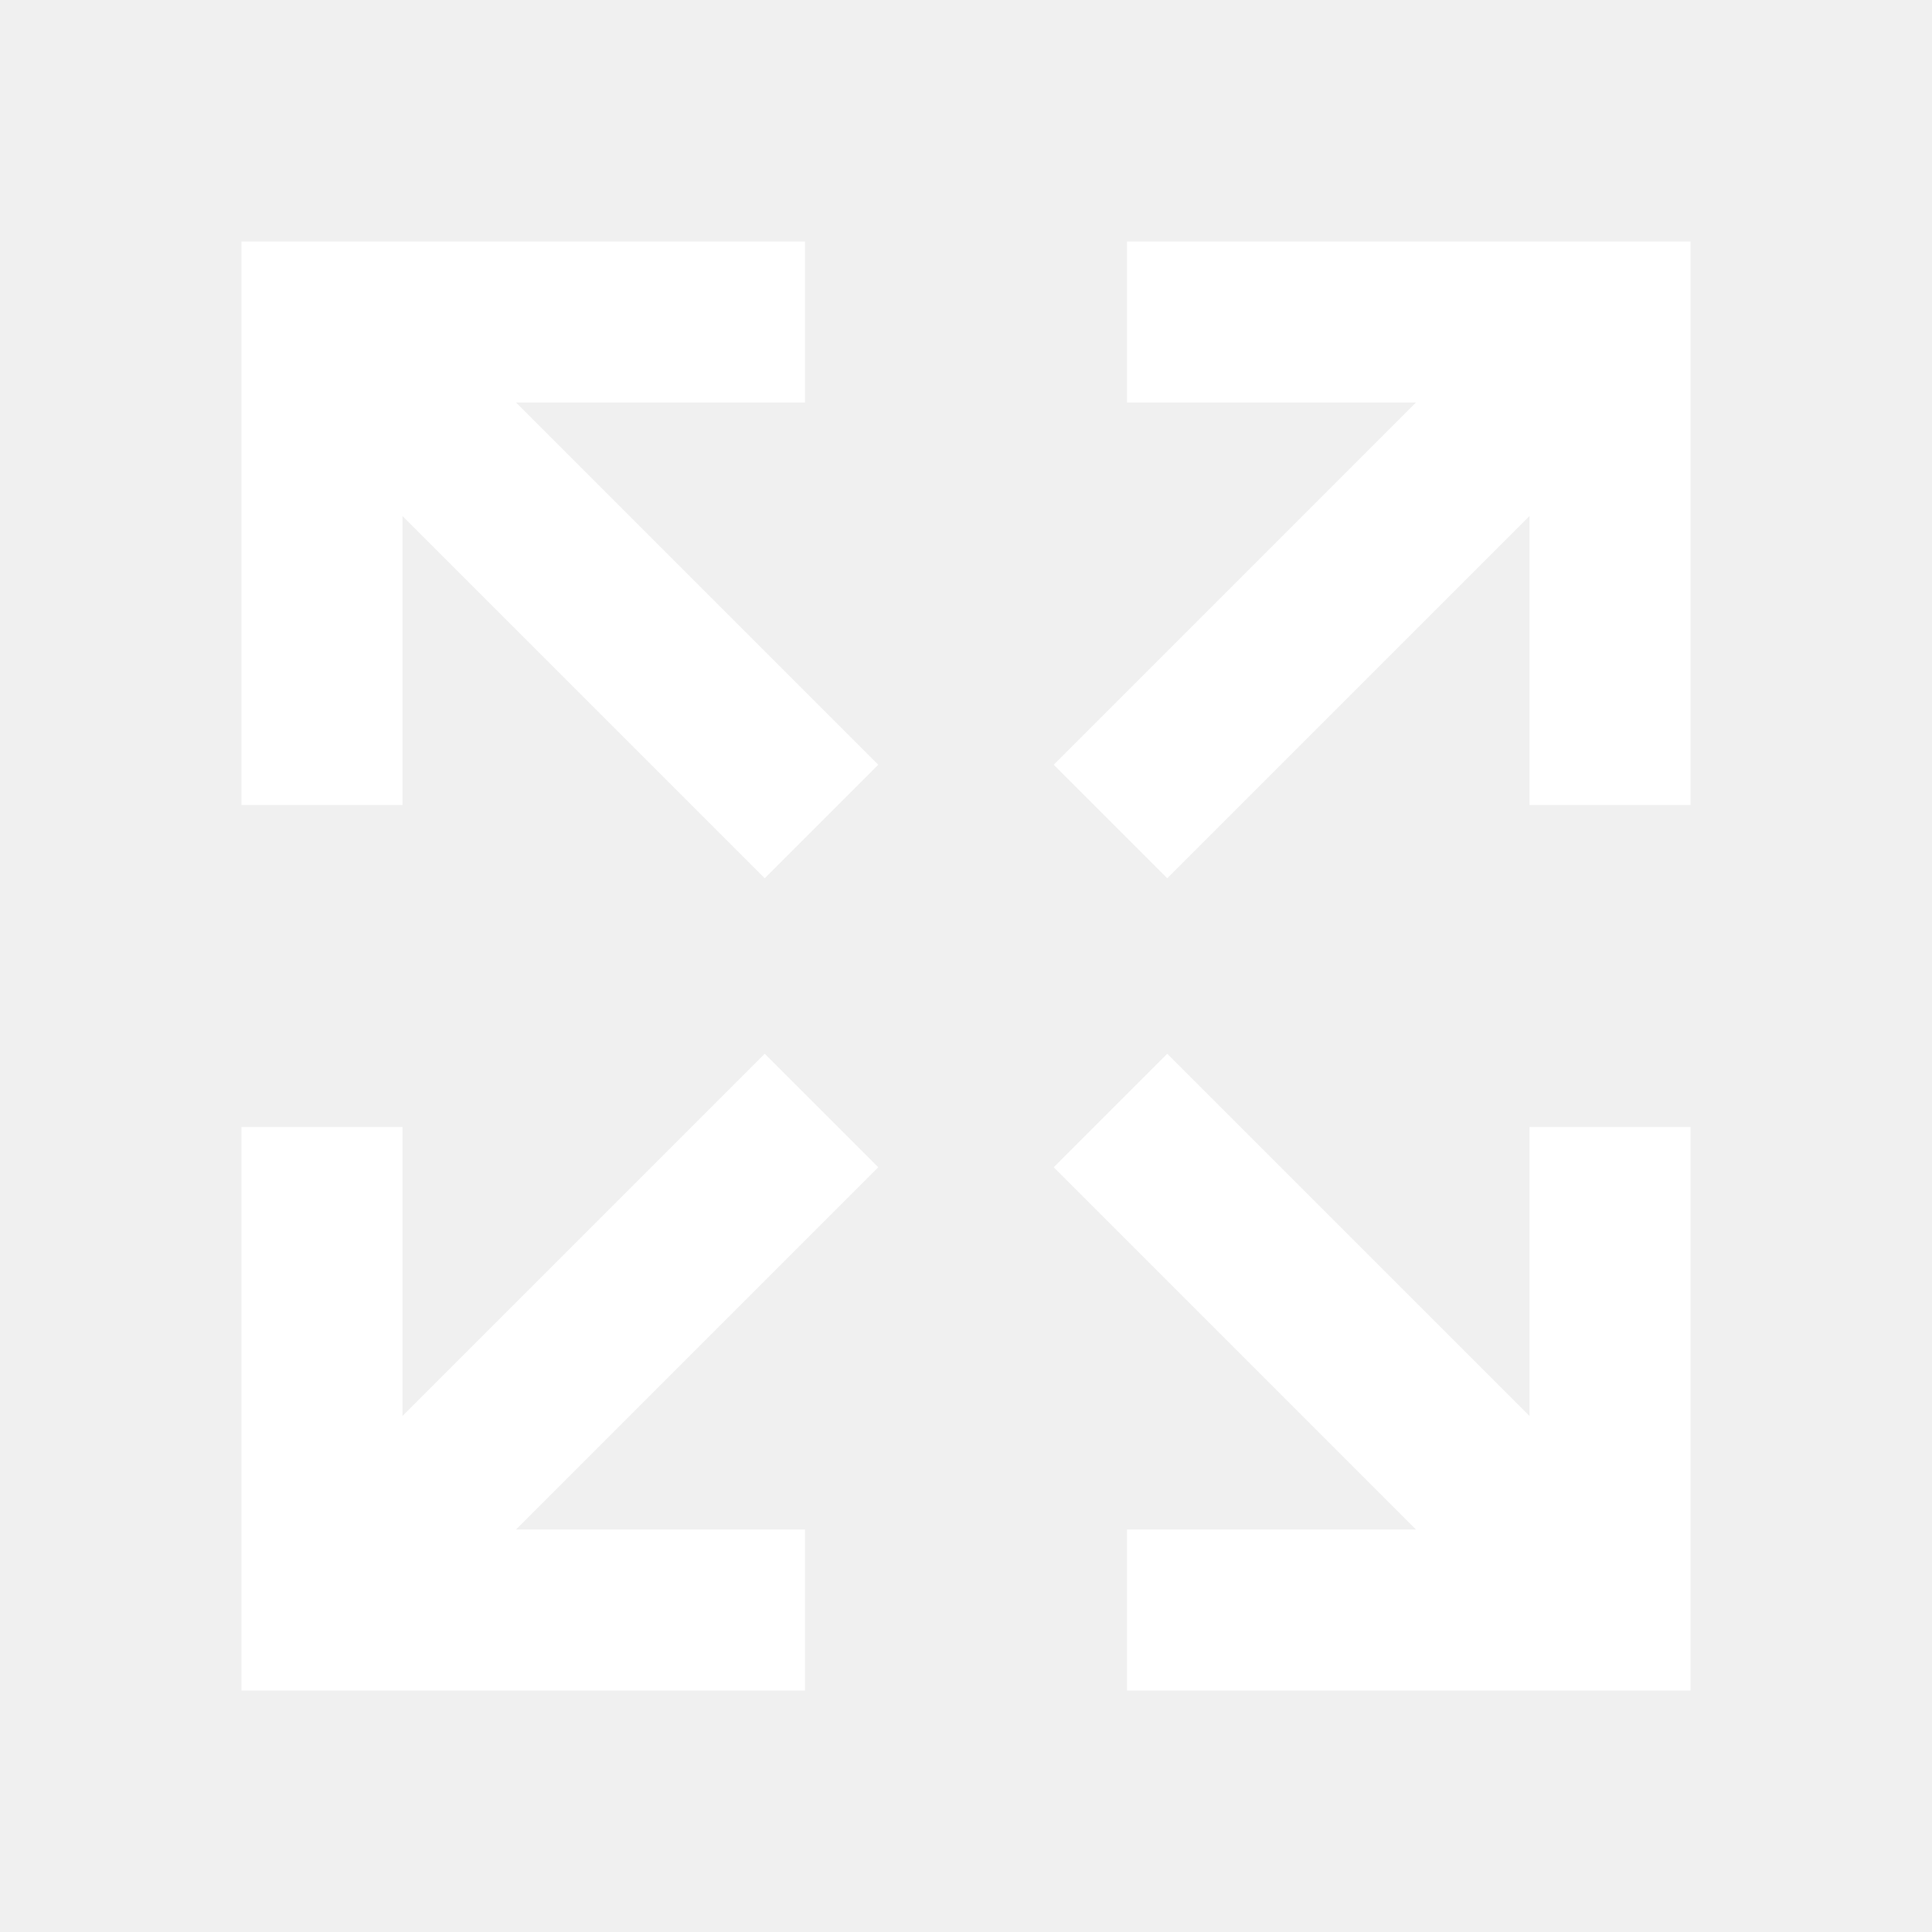
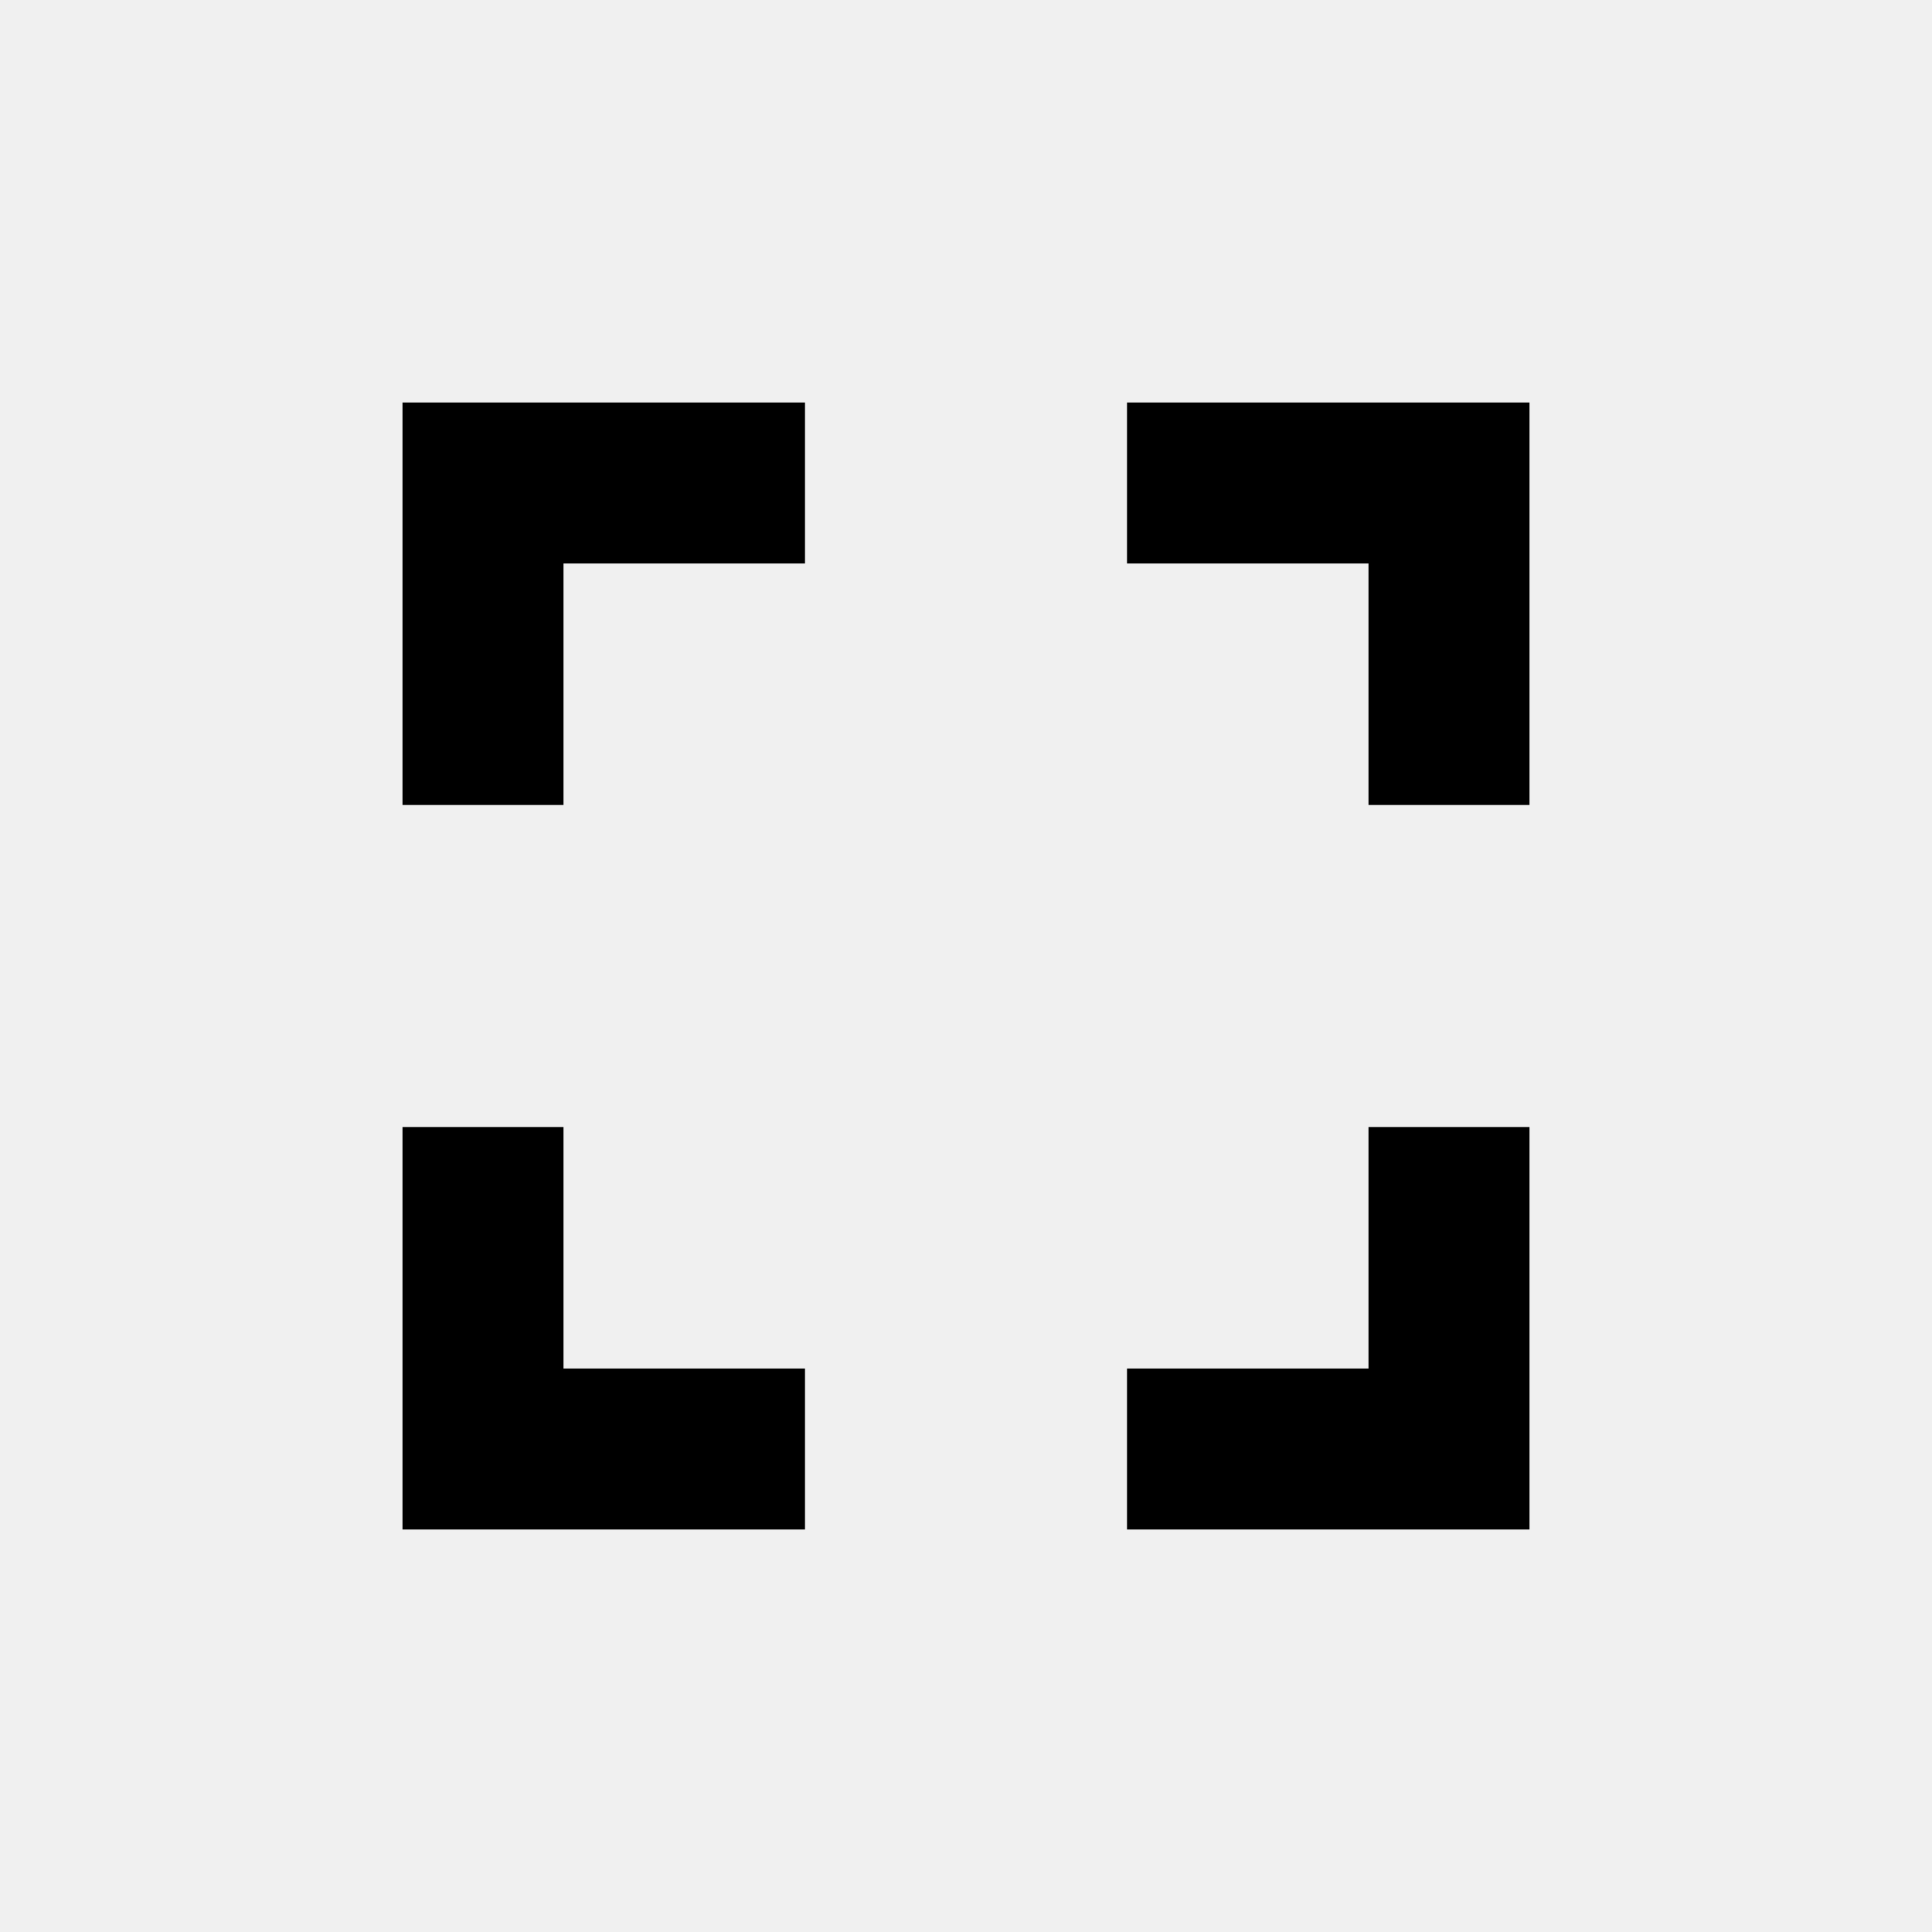
- <svg xmlns="http://www.w3.org/2000/svg" fill="#fff" width="24" height="24">
-   <path d="M9.5 13.09l1.41 1.41-4.5 4.5H10v2H3v-7h2v3.59l4.5-4.5m1.41-3.59L9.5 10.91 5 6.41V10H3V3h7v2H6.41l4.5 4.5m3.59 3.59l4.5 4.5V14h2v7h-7v-2h3.59l-4.5-4.5 1.41-1.41M13.09 9.5l4.5-4.5H14V3h7v7h-2V6.41l-4.5 4.5-1.41-1.41z" />
+ <svg xmlns="http://www.w3.org/2000/svg" width="24" height="24">
+   <path d="M5 5h5v2H7v3H5V5m9 0h5v5h-2V7h-3V5m3 9h2v5h-5v-2h3v-3m-7 3v2H5v-5h2v3h3z" />
</svg>
